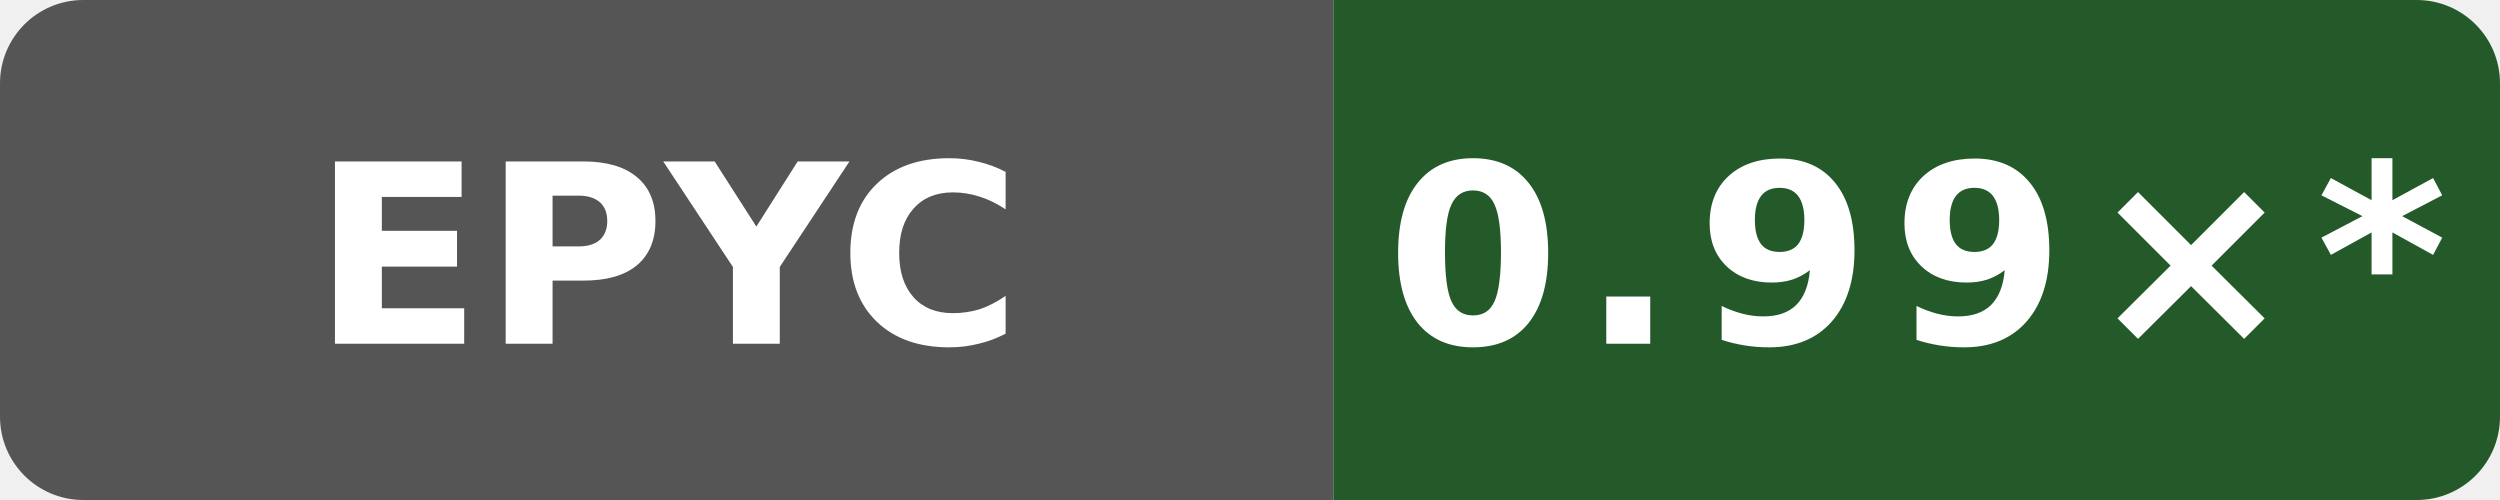
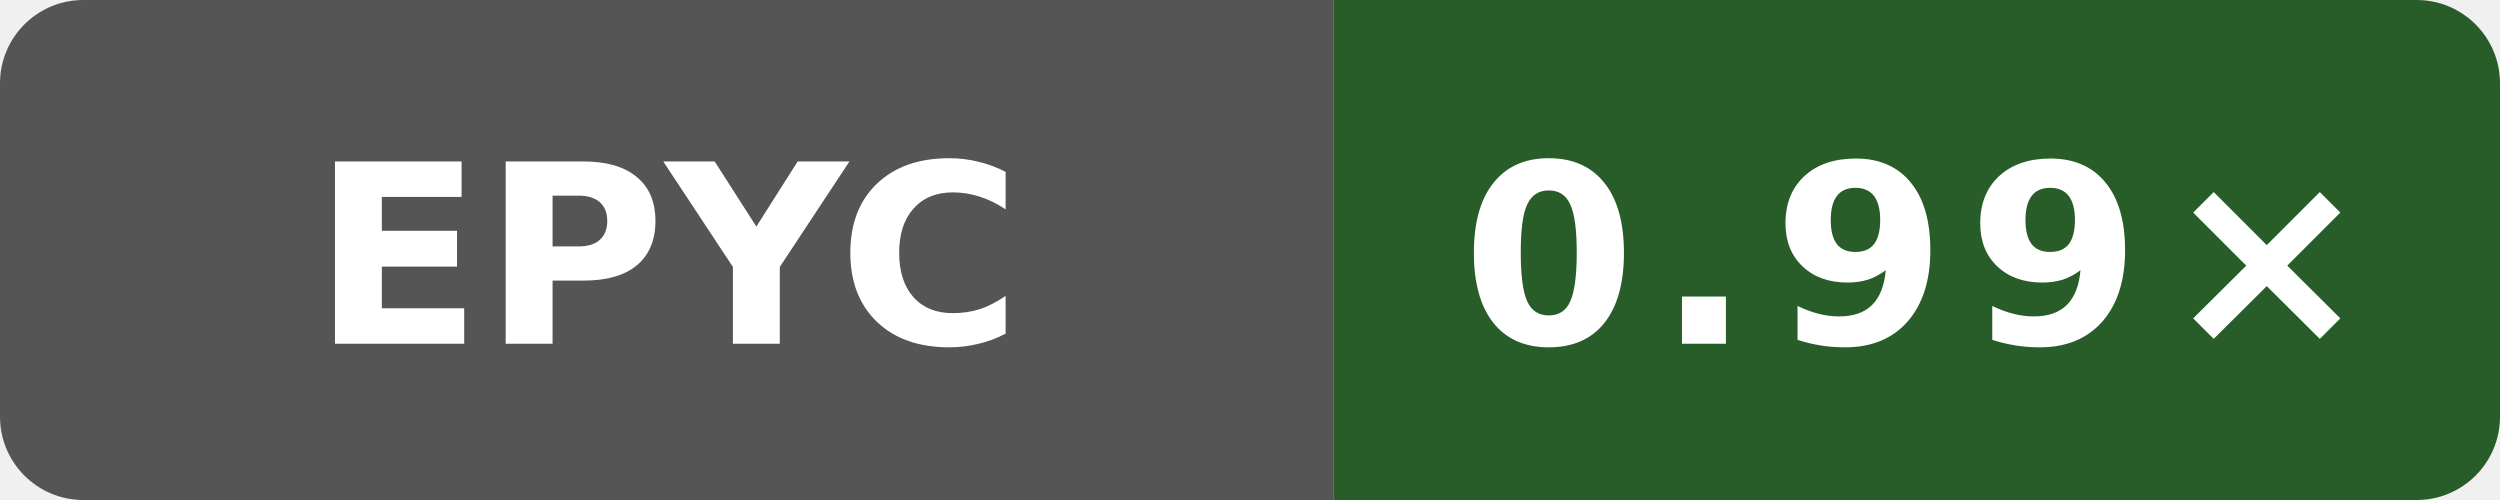
- <svg xmlns="http://www.w3.org/2000/svg" data-original-label="self-built speed vs gcc" data-original-message="0.99×" width="120" height="24" viewBox="0 0 120 24" role="img" aria-label="self-built speed vs gcc; AMD EPYC 7763 64-Core Processor; measured 9ed2f1eea641727dd56efede0b4ca09c045e9f7f; 21 commits behind main: 0.99×*">
+ <svg xmlns="http://www.w3.org/2000/svg" data-original-label="self-built speed vs gcc" data-original-message="0.99×" width="120" height="24" viewBox="0 0 120 24" role="img" aria-label="self-built speed vs gcc; AMD EPYC 9V74 80-Core Processor; measured e09af8489d07ffc3f9d61676d298292ae7b4df5d; 0 commits behind main: 0.99×">
  <defs>
    <clipPath id="badge">
      <rect width="120" height="24" rx="4" />
    </clipPath>
  </defs>
  <g clip-path="url(#badge)">
    <rect width="64" height="24" fill="#555" />
-     <rect x="64" width="56" height="24" fill="#245a2a" />
+     <rect x="64" width="56" height="24" fill="#285c29" />
  </g>
  <text x="32" y="16.5" fill="#fff" text-anchor="middle" font-family="Verdana,Geneva,DejaVu Sans,sans-serif" font-size="12" font-weight="700" textLength="31" lengthAdjust="spacingAndGlyphs">EPYC</text>
-   <text x="92" y="16.5" fill="#fff" text-anchor="middle" font-family="Verdana,Geneva,DejaVu Sans,sans-serif" font-size="12" font-weight="700" letter-spacing="1" textLength="44" lengthAdjust="spacingAndGlyphs">0.99×*</text>
+   <text x="92" y="16.5" fill="#fff" text-anchor="middle" font-family="Verdana,Geneva,DejaVu Sans,sans-serif" font-size="12" font-weight="700" letter-spacing="1" textLength="39" lengthAdjust="spacingAndGlyphs">0.99×</text>
</svg>
